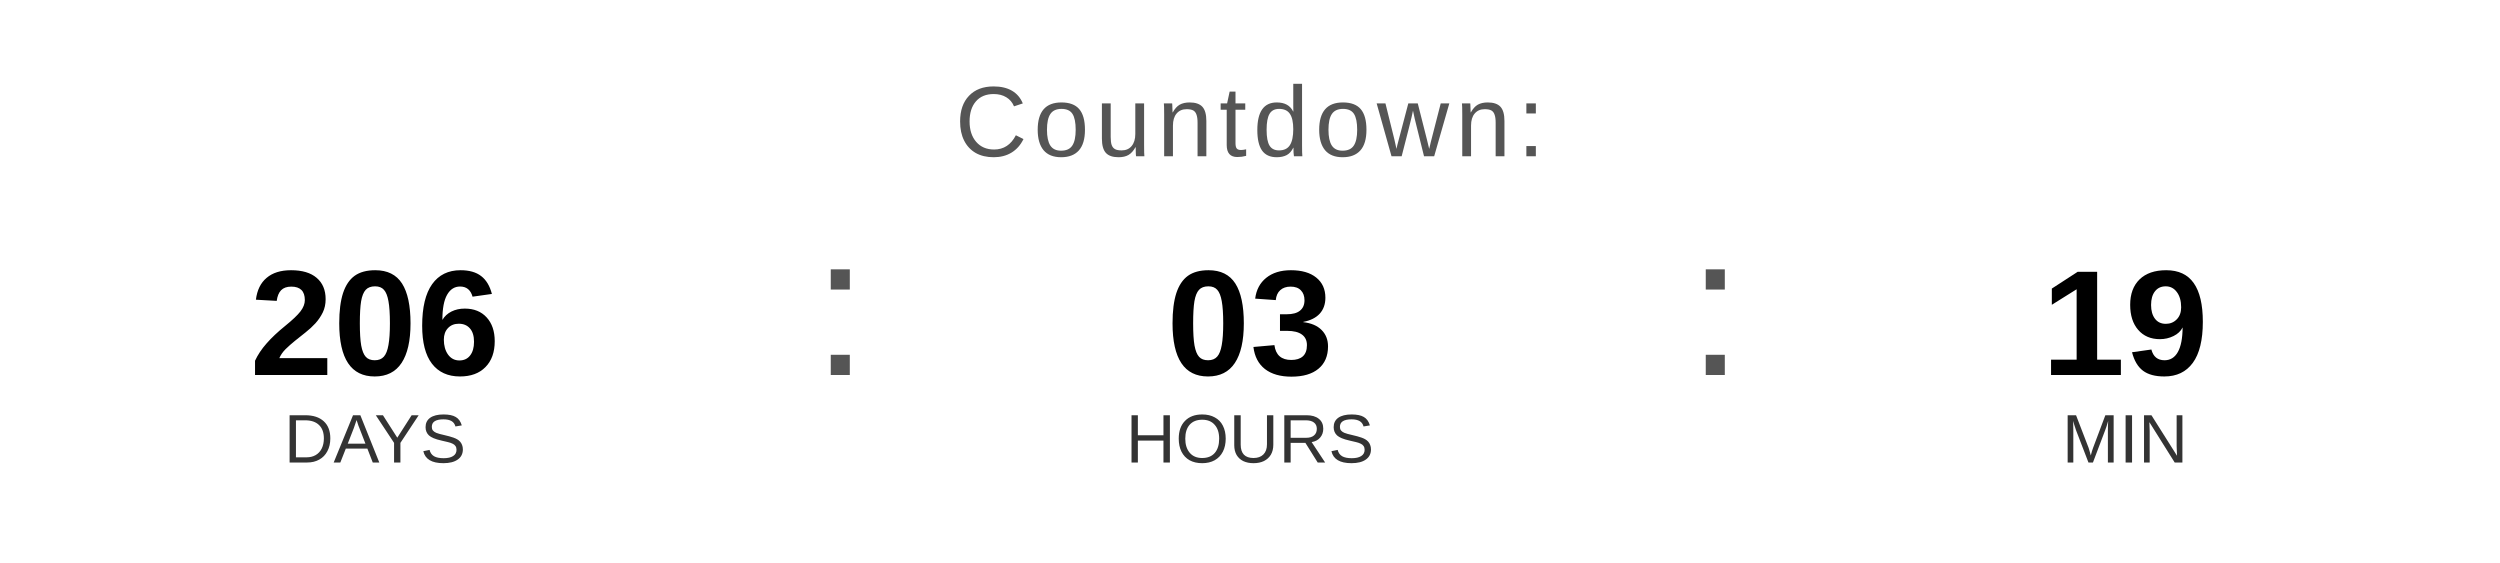
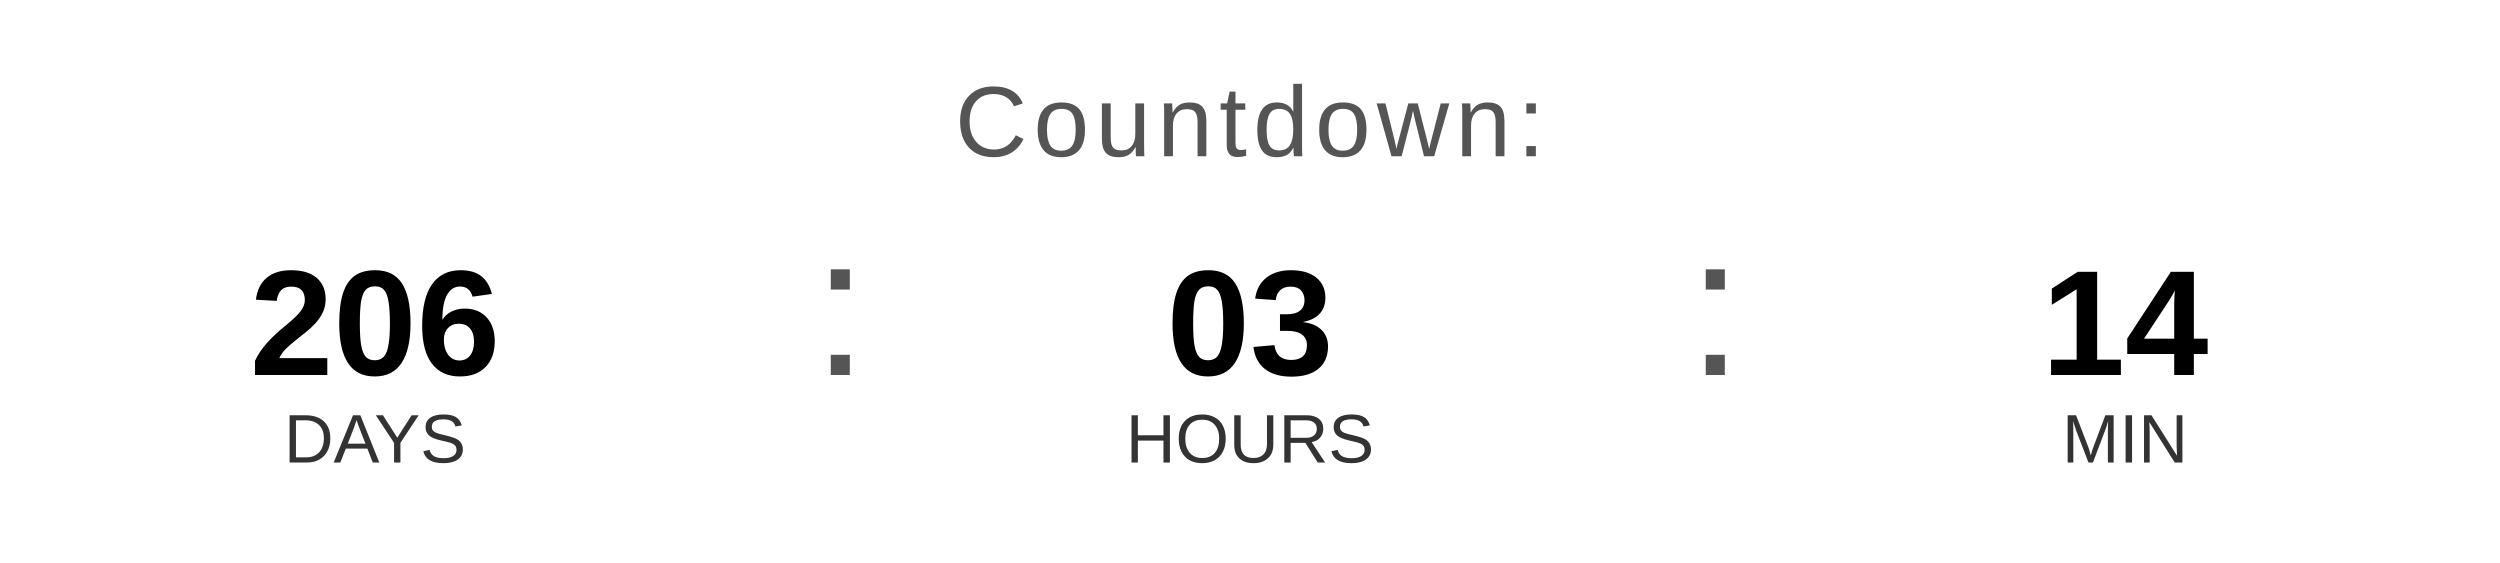
<svg xmlns="http://www.w3.org/2000/svg" width="400" height="90" viewBox="0 0 400 90">
  <text x="200" y="25" font-family="Arial, Helvetica, sans-serif" font-size="16" fill="#555555" text-anchor="middle" letter-spacing="1">
    Countdown:
  </text>
  <text x="60" y="60" font-family="Arial, Helvetica, sans-serif" font-size="24" font-weight="bold" fill="#000000" text-anchor="middle">206</text>
  <text x="60" y="74" font-family="Arial, Helvetica, sans-serif" font-size="11" fill="#333333" text-anchor="middle">DAYS</text>
  <text x="130" y="60" font-family="Arial, sans-serif" font-size="32" fill="#555555">:</text>
  <text x="200" y="60" font-family="Arial, Helvetica, sans-serif" font-size="24" font-weight="bold" fill="#000000" text-anchor="middle">03</text>
  <text x="200" y="74" font-family="Arial, Helvetica, sans-serif" font-size="11" fill="#333333" text-anchor="middle">HOURS</text>
  <text x="270" y="60" font-family="Arial, sans-serif" font-size="32" fill="#555555">:</text>
-   <text x="340" y="60" font-family="Arial, Helvetica, sans-serif" font-size="24" font-weight="bold" fill="#000000" text-anchor="middle">19</text>
+   <text x="340" y="60" font-family="Arial, Helvetica, sans-serif" font-size="24" font-weight="bold" fill="#000000" text-anchor="middle">14</text>
  <text x="340" y="74" font-family="Arial, Helvetica, sans-serif" font-size="11" fill="#333333" text-anchor="middle">MIN</text>
</svg>
